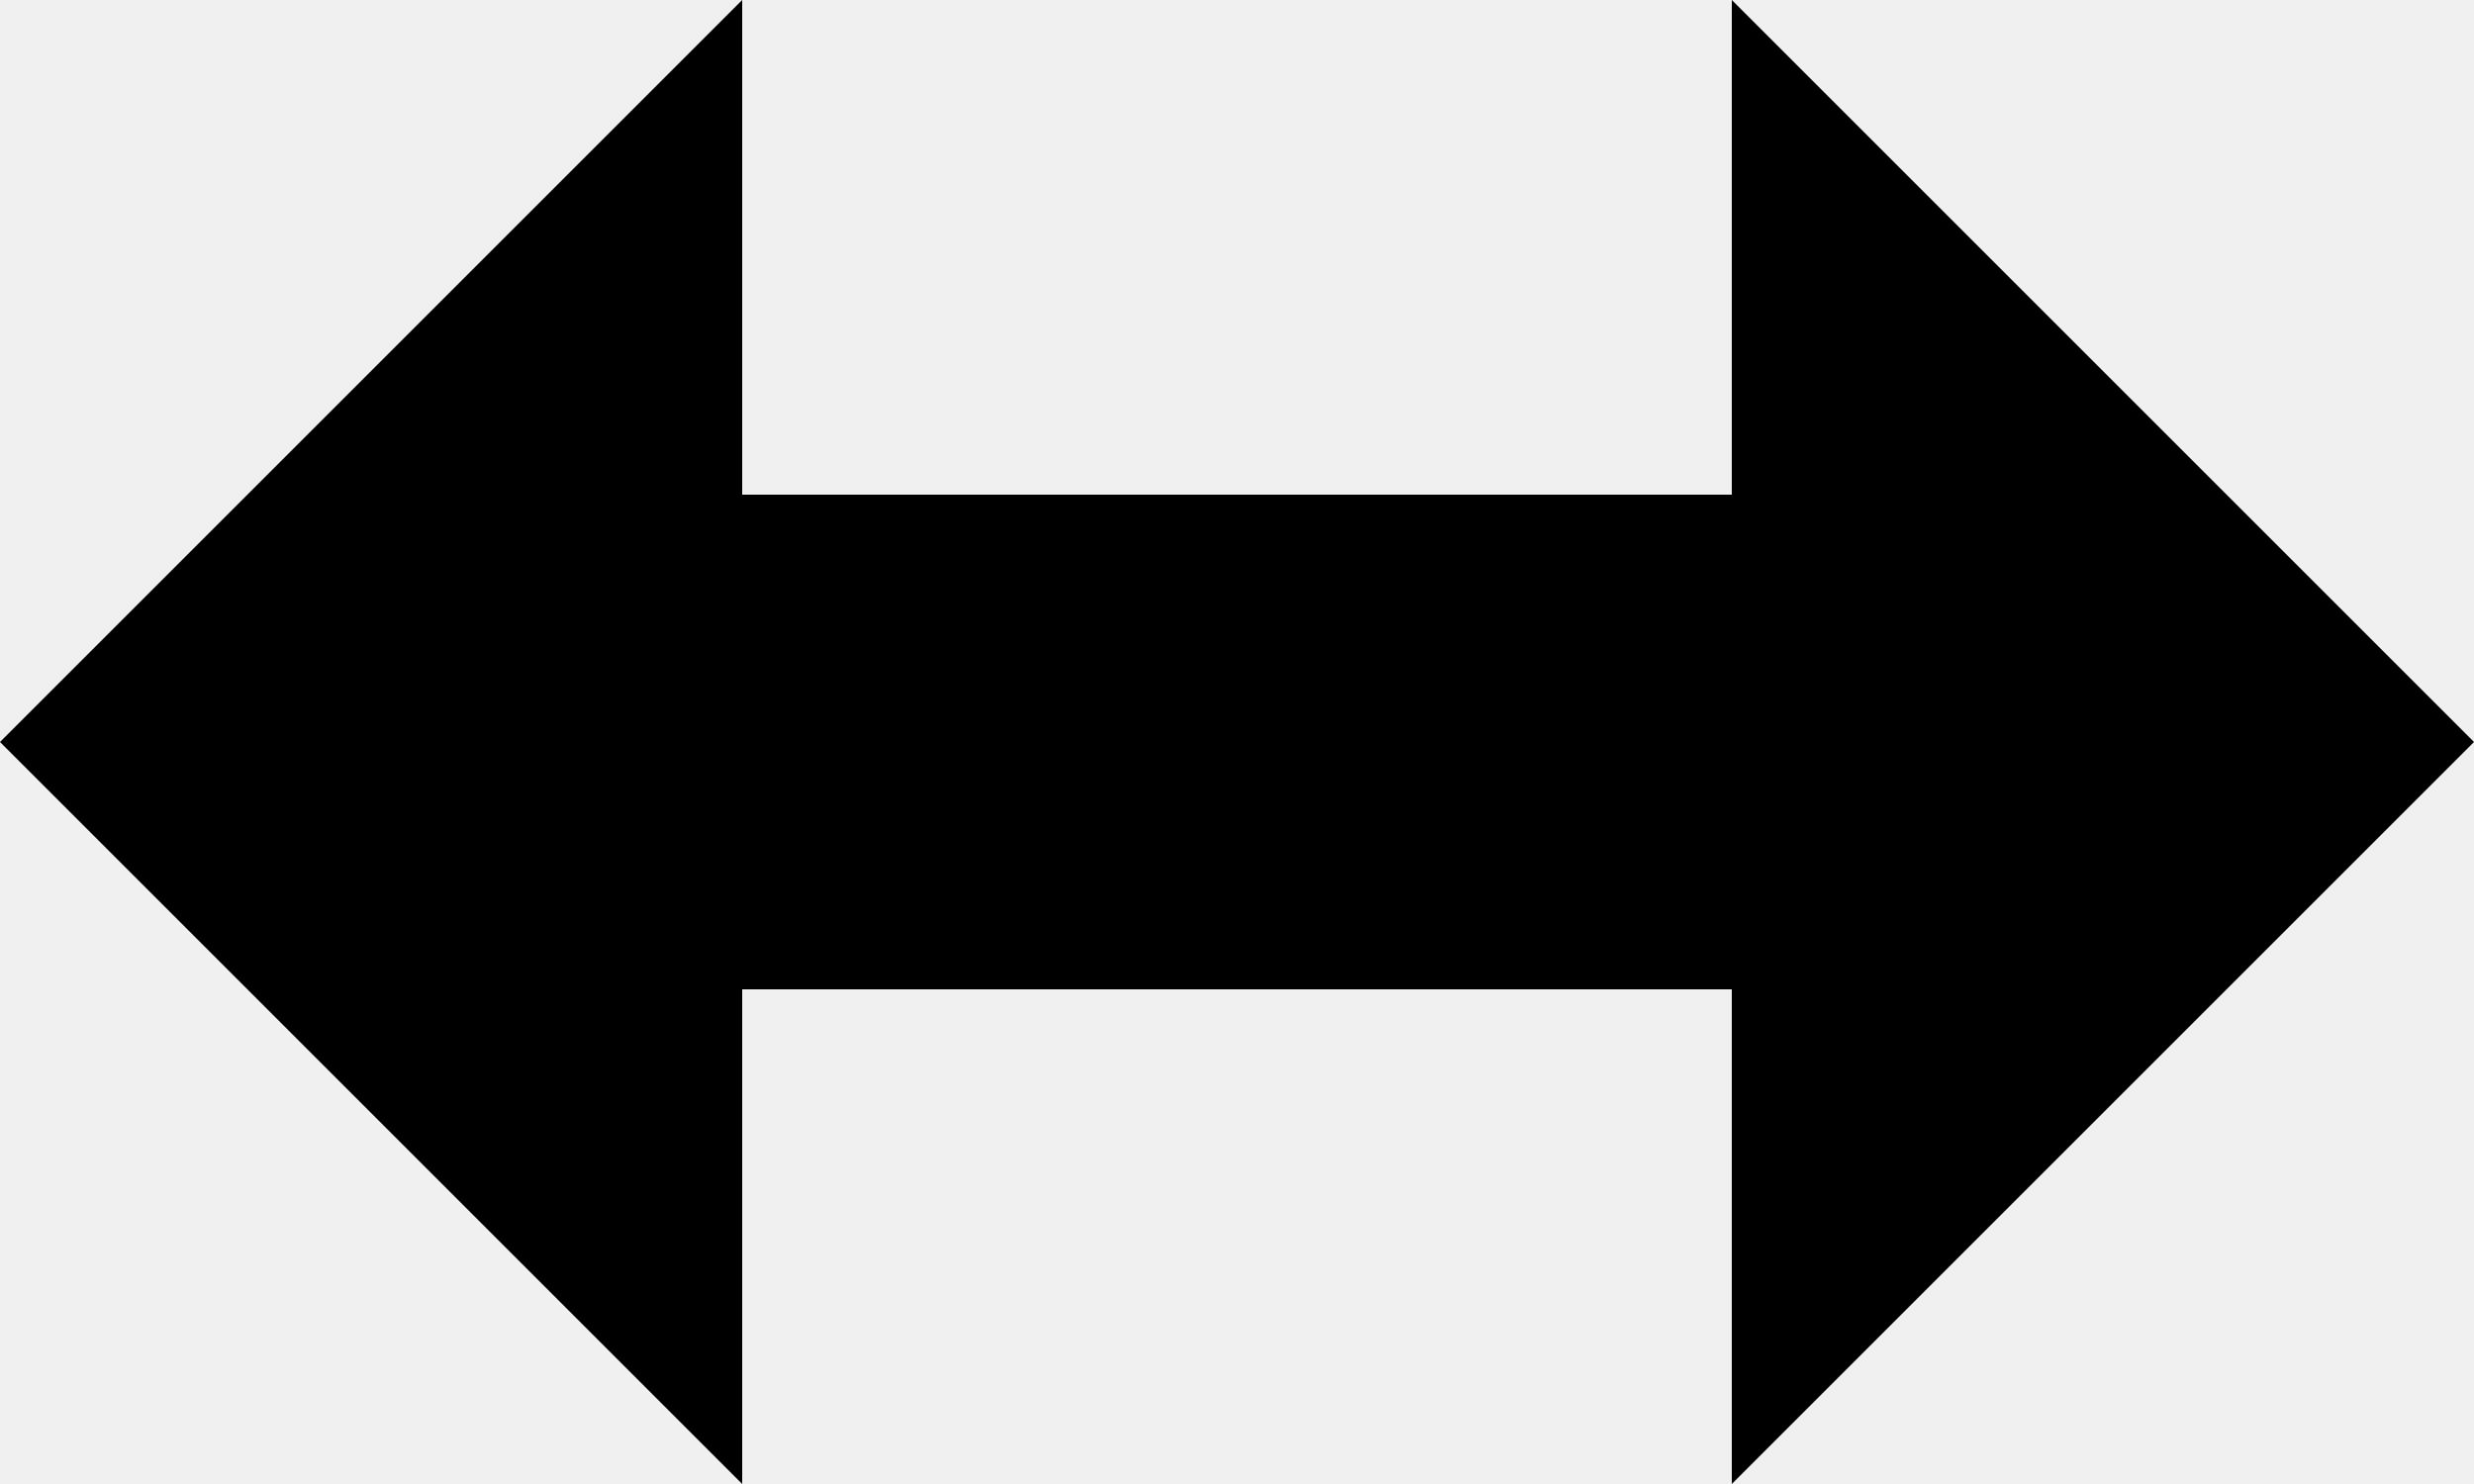
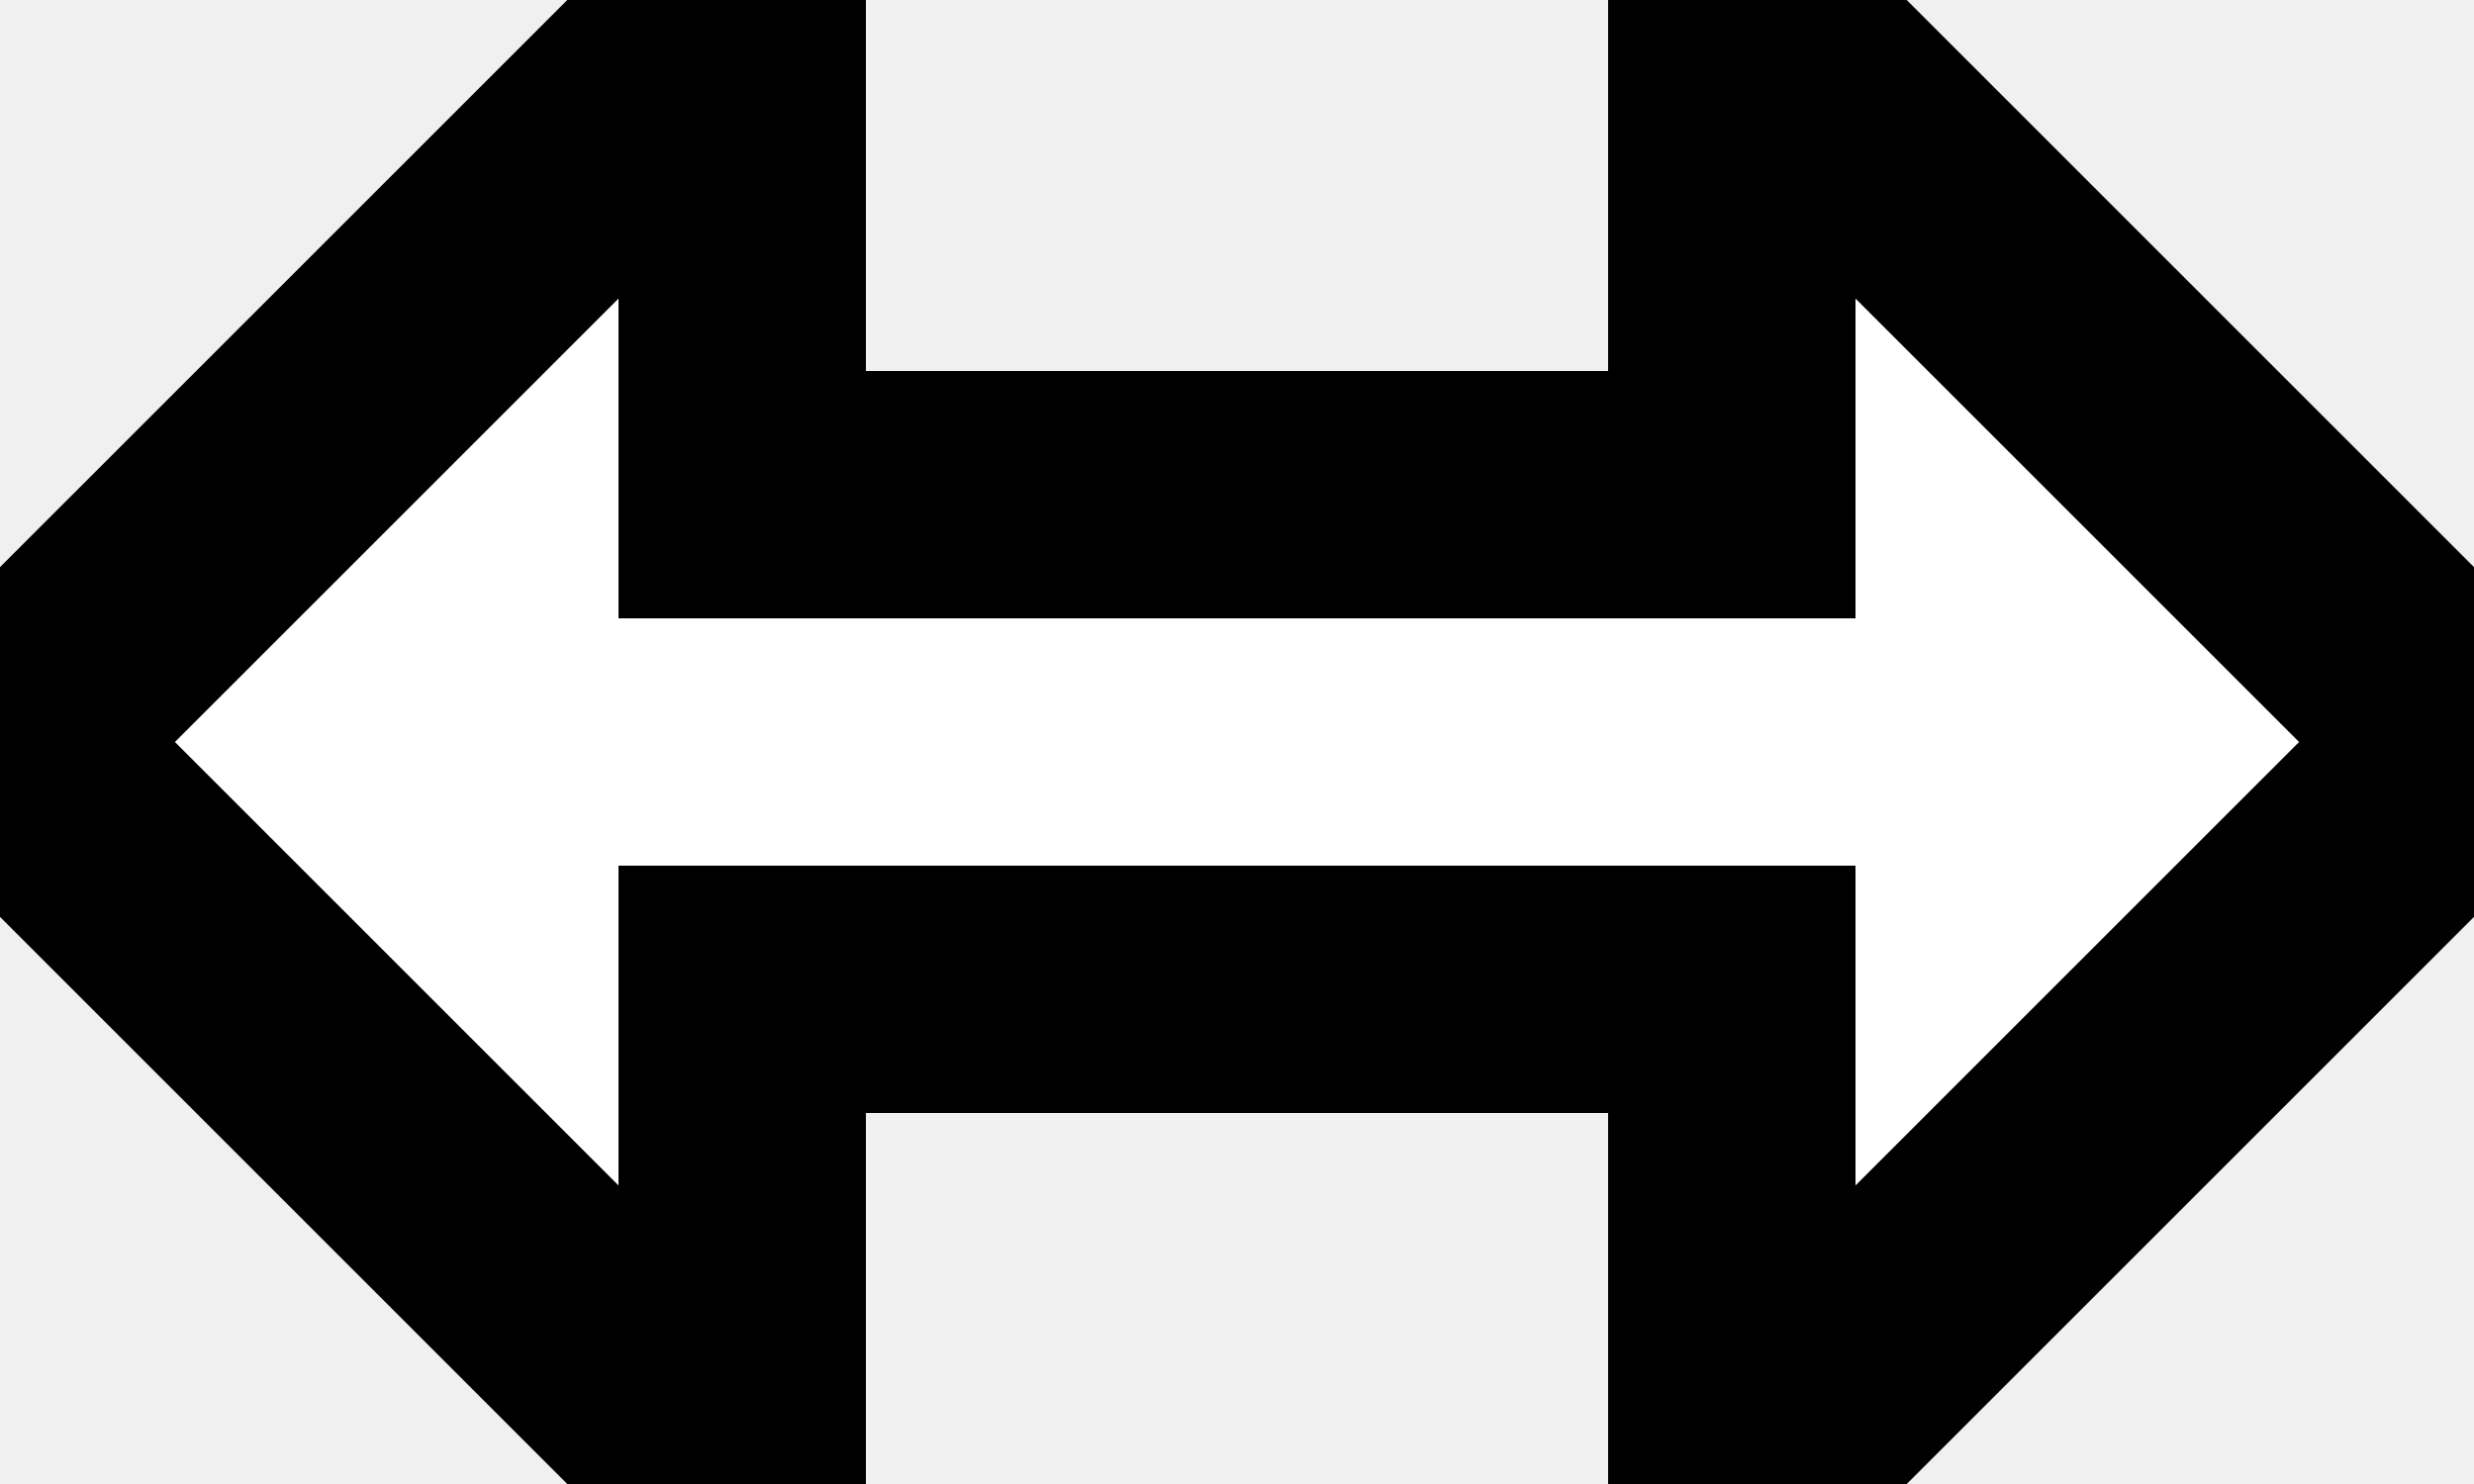
<svg xmlns="http://www.w3.org/2000/svg" viewBox="0 0 10 6">
-   <path d="M 0 3 L 3 0 L 3 2 L 7 2 L 7 0 L 10 3 L 7 6 L 7 4 L 3 4 L 3 6 z" />
+   <path fill="white" stroke="black" stroke-width="1" d="M 0 3 L 3 0 L 3 2 L 7 2 L 7 0 L 10 3 L 7 6 L 7 4 L 3 4 L 3 6 z" />
</svg>
